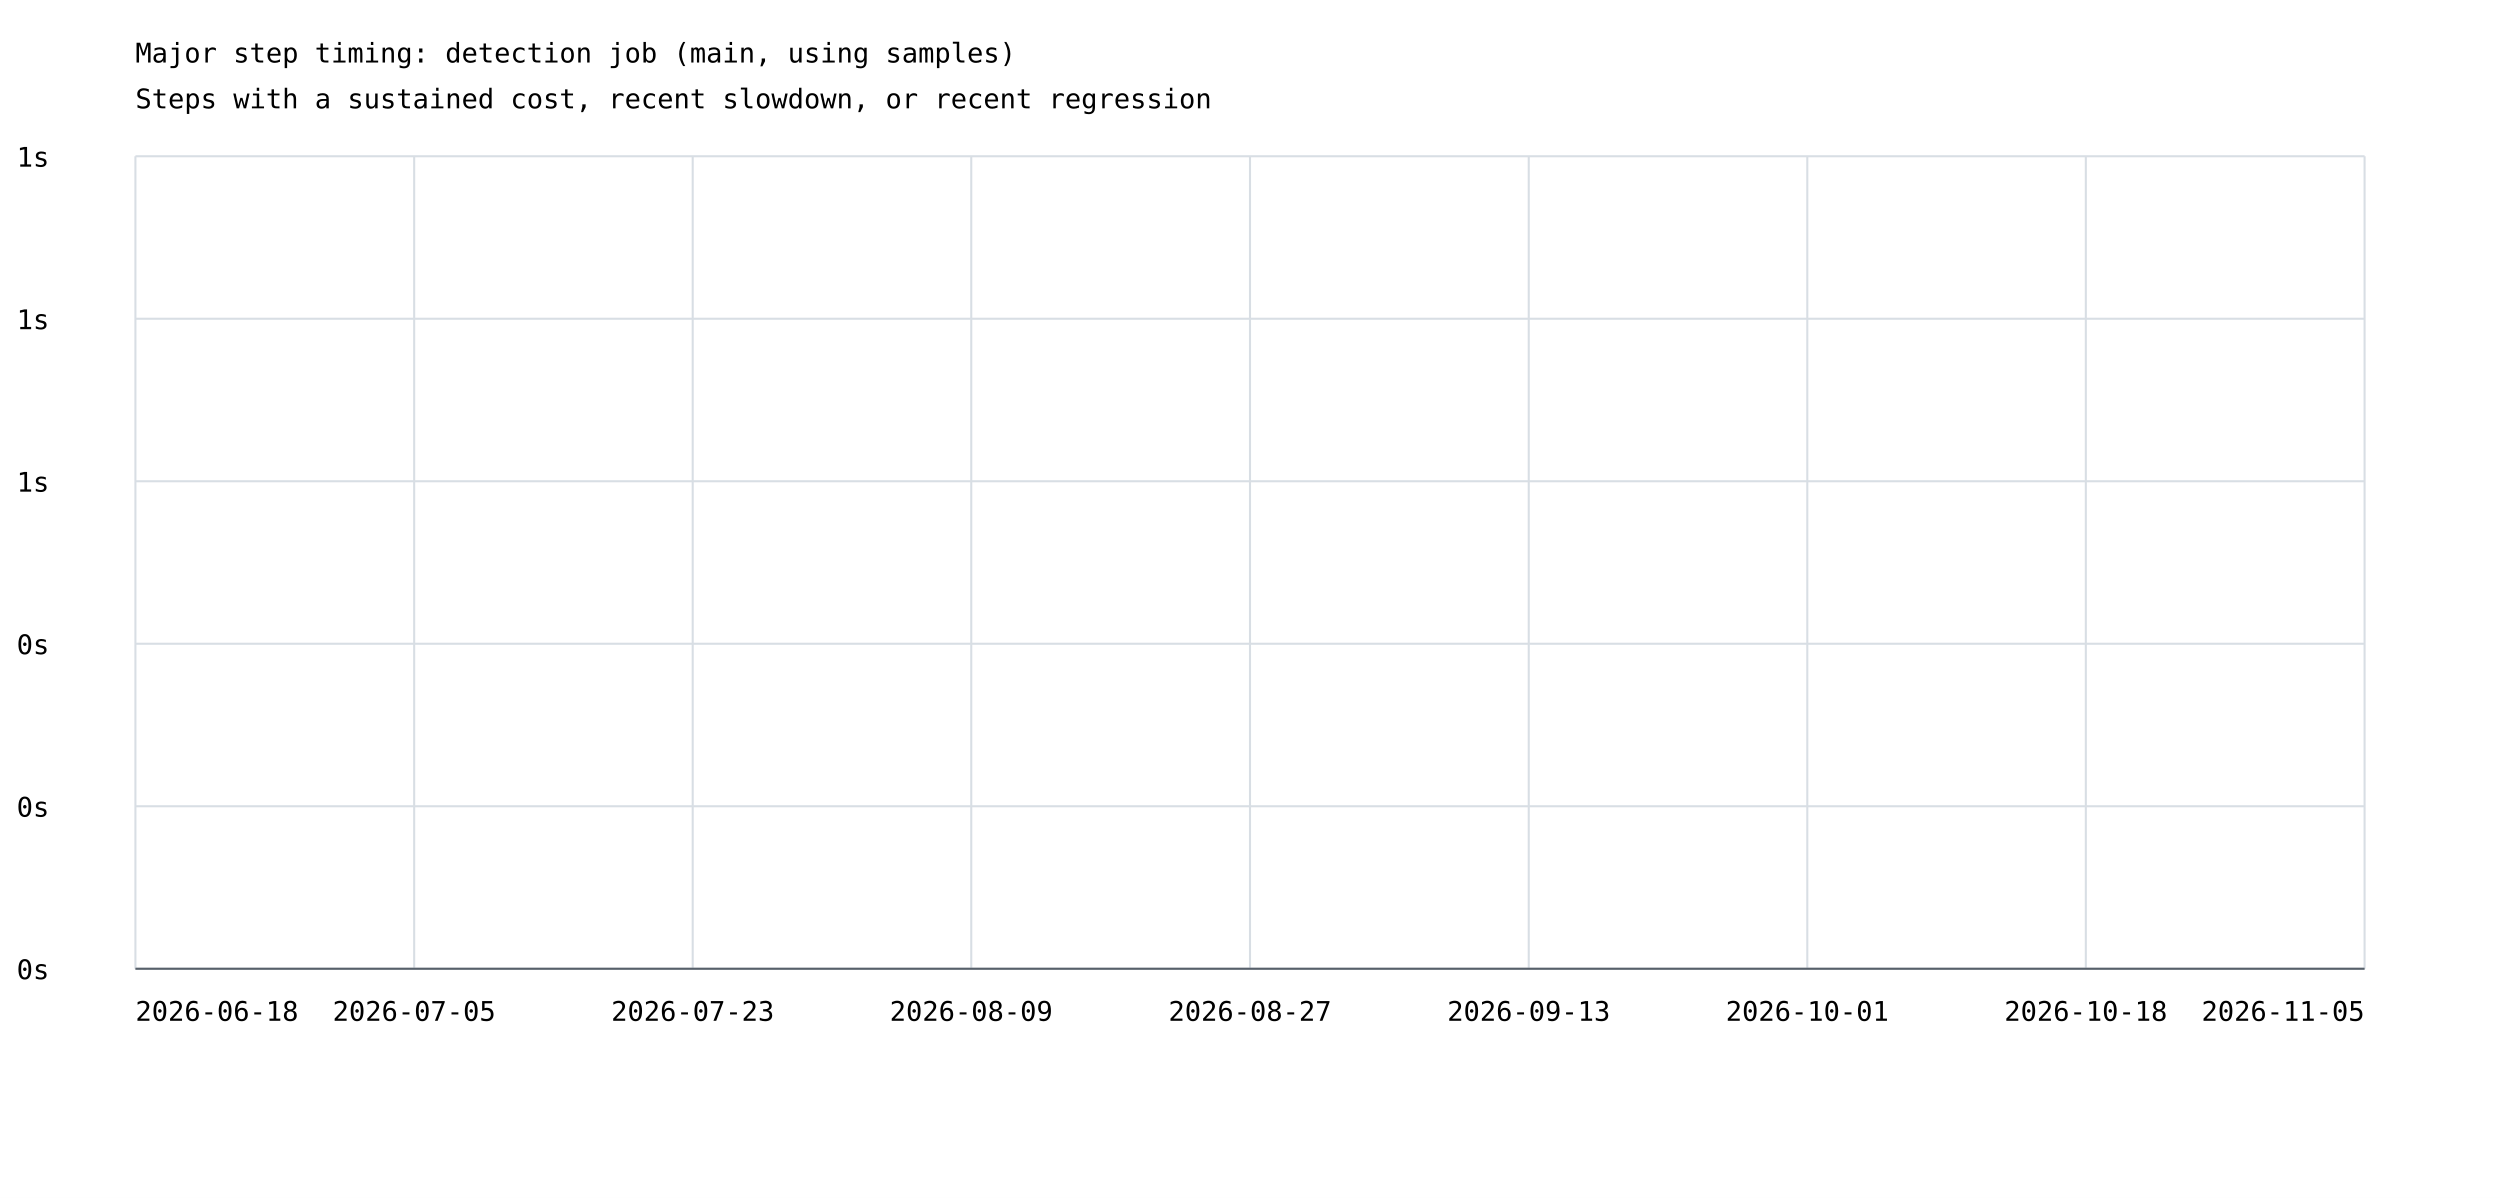
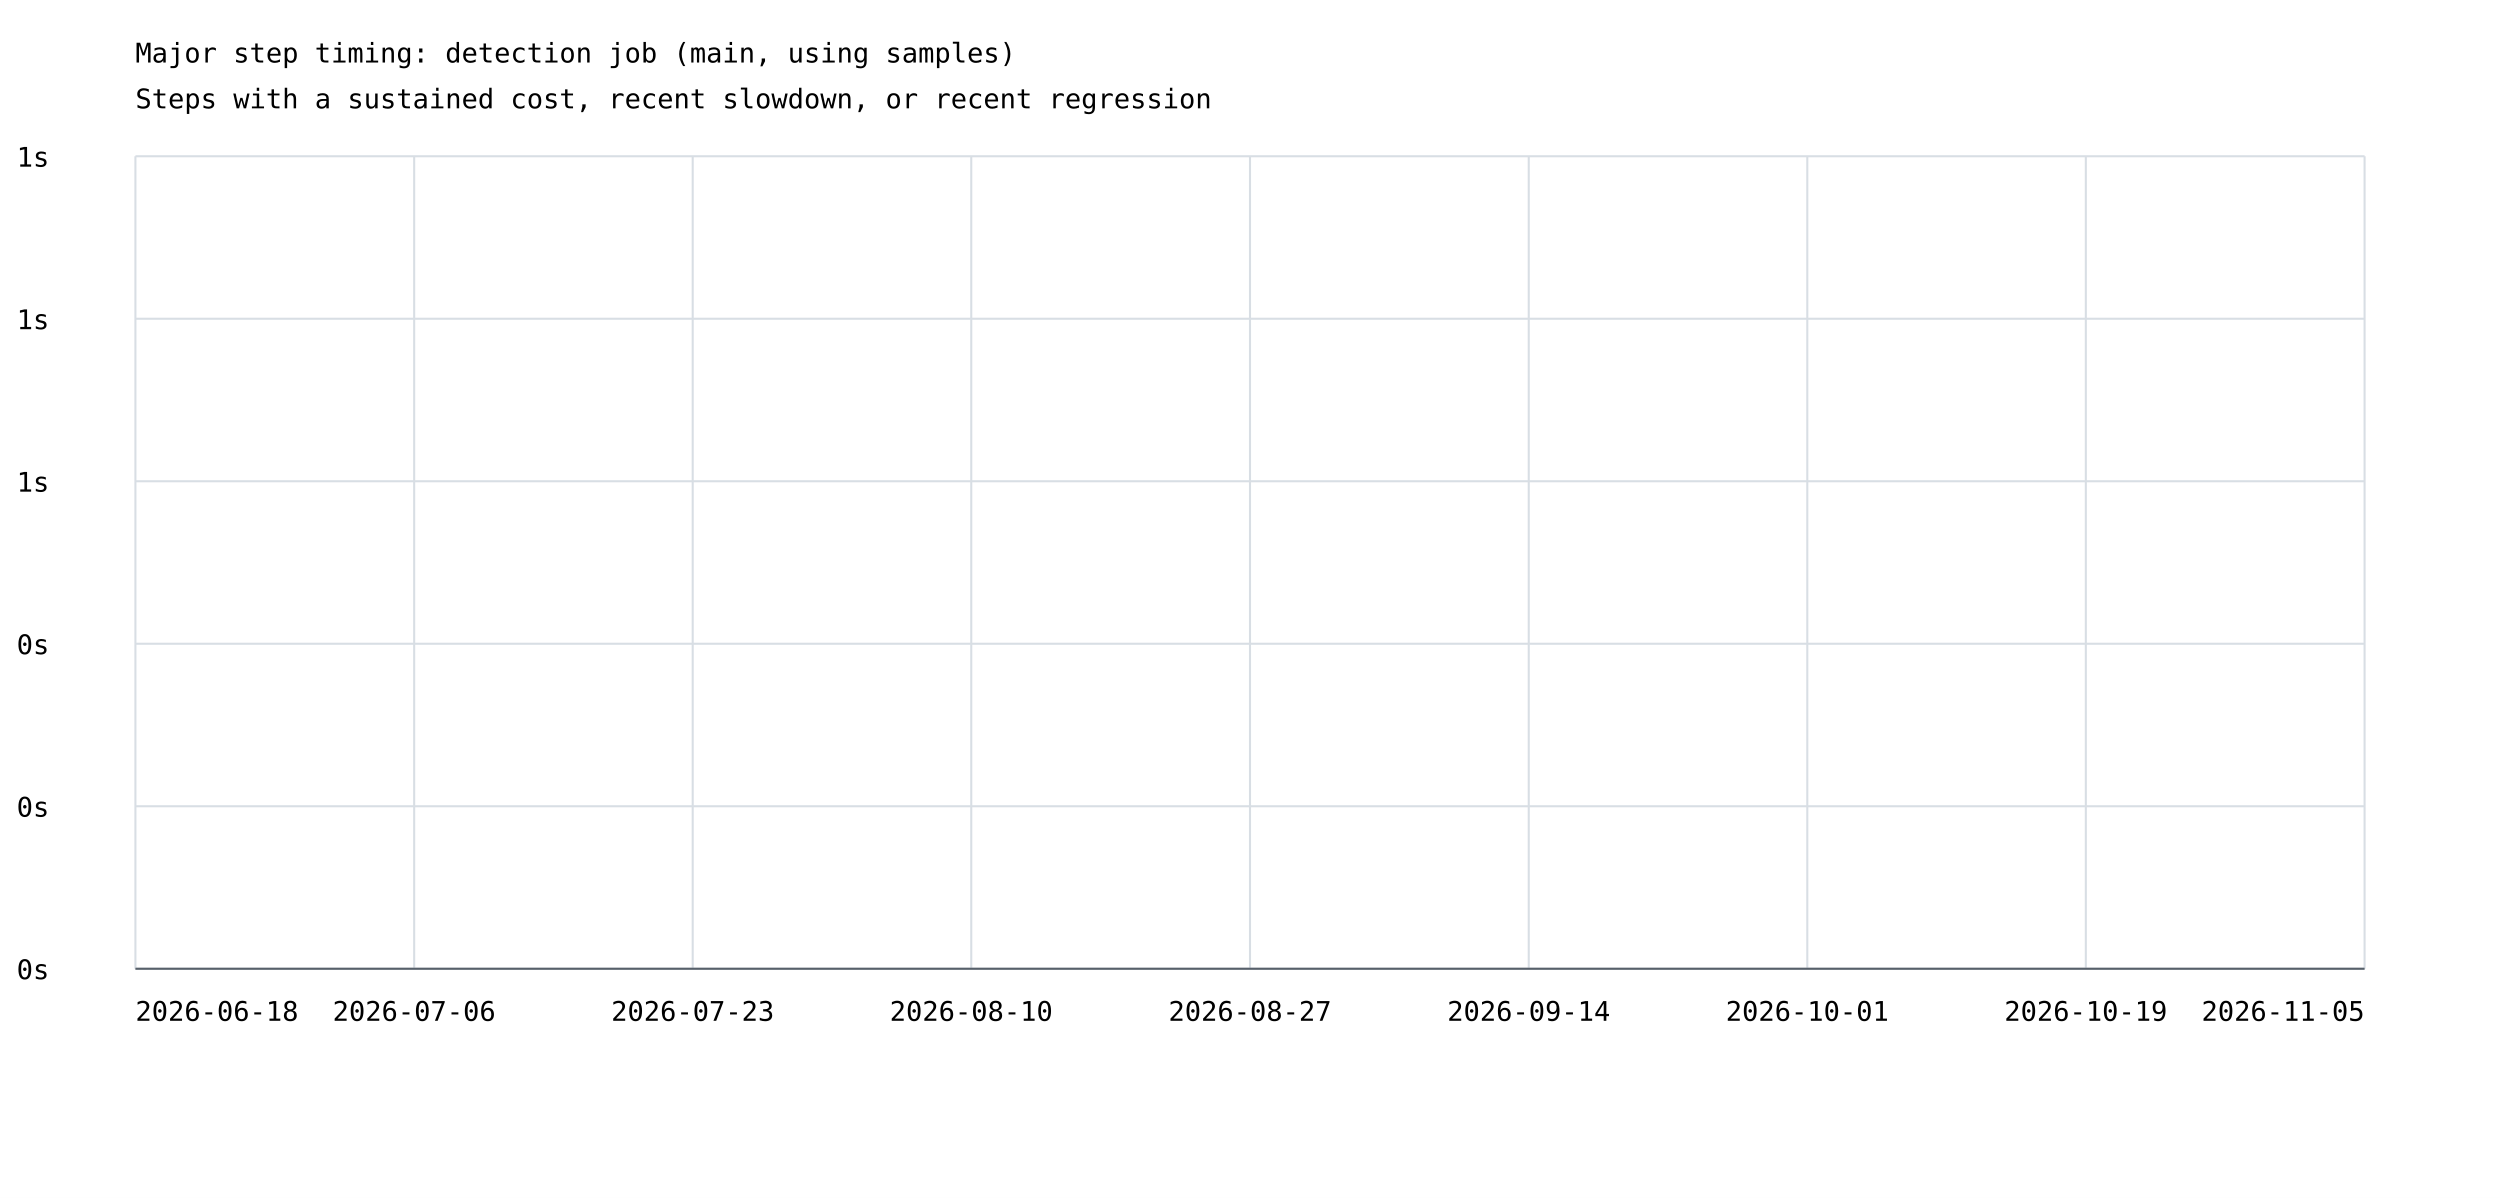
<svg xmlns="http://www.w3.org/2000/svg" width="1200" height="575" viewBox="0 0 1200 575">
  <rect width="100%" height="100%" fill="white" />
  <style>text{font-family:ui-monospace,monospace;font-size:13px}.axis{stroke:#57606a;stroke-width:1}.grid{stroke:#d8dee4;stroke-width:1}</style>
  <text x="65" y="30" font-size="20">Major step timing: detection job (main, using samples)</text>
  <text x="65" y="52">Steps with a sustained cost, recent slowdown, or recent regression</text>
  <line class="grid" x1="65" y1="465.0" x2="1135" y2="465.0" />
  <text x="8" y="470.0">0s</text>
  <line class="grid" x1="65" y1="387.0" x2="1135" y2="387.0" />
  <text x="8" y="392.0">0s</text>
  <line class="grid" x1="65" y1="309.0" x2="1135" y2="309.0" />
  <text x="8" y="314.0">0s</text>
  <line class="grid" x1="65" y1="231.0" x2="1135" y2="231.0" />
  <text x="8" y="236.0">1s</text>
  <line class="grid" x1="65" y1="153.0" x2="1135" y2="153.0" />
  <text x="8" y="158.0">1s</text>
  <line class="grid" x1="65" y1="75.0" x2="1135" y2="75.0" />
  <text x="8" y="80.0">1s</text>
  <line class="grid" x1="65.0" y1="75" x2="65.0" y2="465" />
  <line class="grid" x1="198.8" y1="75" x2="198.8" y2="465" />
  <line class="grid" x1="332.5" y1="75" x2="332.5" y2="465" />
  <line class="grid" x1="466.2" y1="75" x2="466.2" y2="465" />
  <line class="grid" x1="600.0" y1="75" x2="600.0" y2="465" />
  <line class="grid" x1="733.8" y1="75" x2="733.8" y2="465" />
  <line class="grid" x1="867.5" y1="75" x2="867.5" y2="465" />
  <line class="grid" x1="1001.2" y1="75" x2="1001.2" y2="465" />
  <line class="grid" x1="1135.0" y1="75" x2="1135.0" y2="465" />
  <text x="65.0" y="490" text-anchor="start">2026-06-18</text>
-   <text x="198.8" y="490" text-anchor="middle">2026-07-05</text>
+   <text x="198.8" y="490" text-anchor="middle">2026-07-06</text>
  <text x="332.5" y="490" text-anchor="middle">2026-07-23</text>
-   <text x="466.2" y="490" text-anchor="middle">2026-08-09</text>
+   <text x="466.2" y="490" text-anchor="middle">2026-08-10</text>
  <text x="600.0" y="490" text-anchor="middle">2026-08-27</text>
-   <text x="733.8" y="490" text-anchor="middle">2026-09-13</text>
+   <text x="733.8" y="490" text-anchor="middle">2026-09-14</text>
  <text x="867.5" y="490" text-anchor="middle">2026-10-01</text>
-   <text x="1001.2" y="490" text-anchor="middle">2026-10-18</text>
+   <text x="1001.2" y="490" text-anchor="middle">2026-10-19</text>
  <text x="1135.0" y="490" text-anchor="end">2026-11-05</text>
  <line class="axis" x1="65" y1="465" x2="1135" y2="465" />
</svg>
